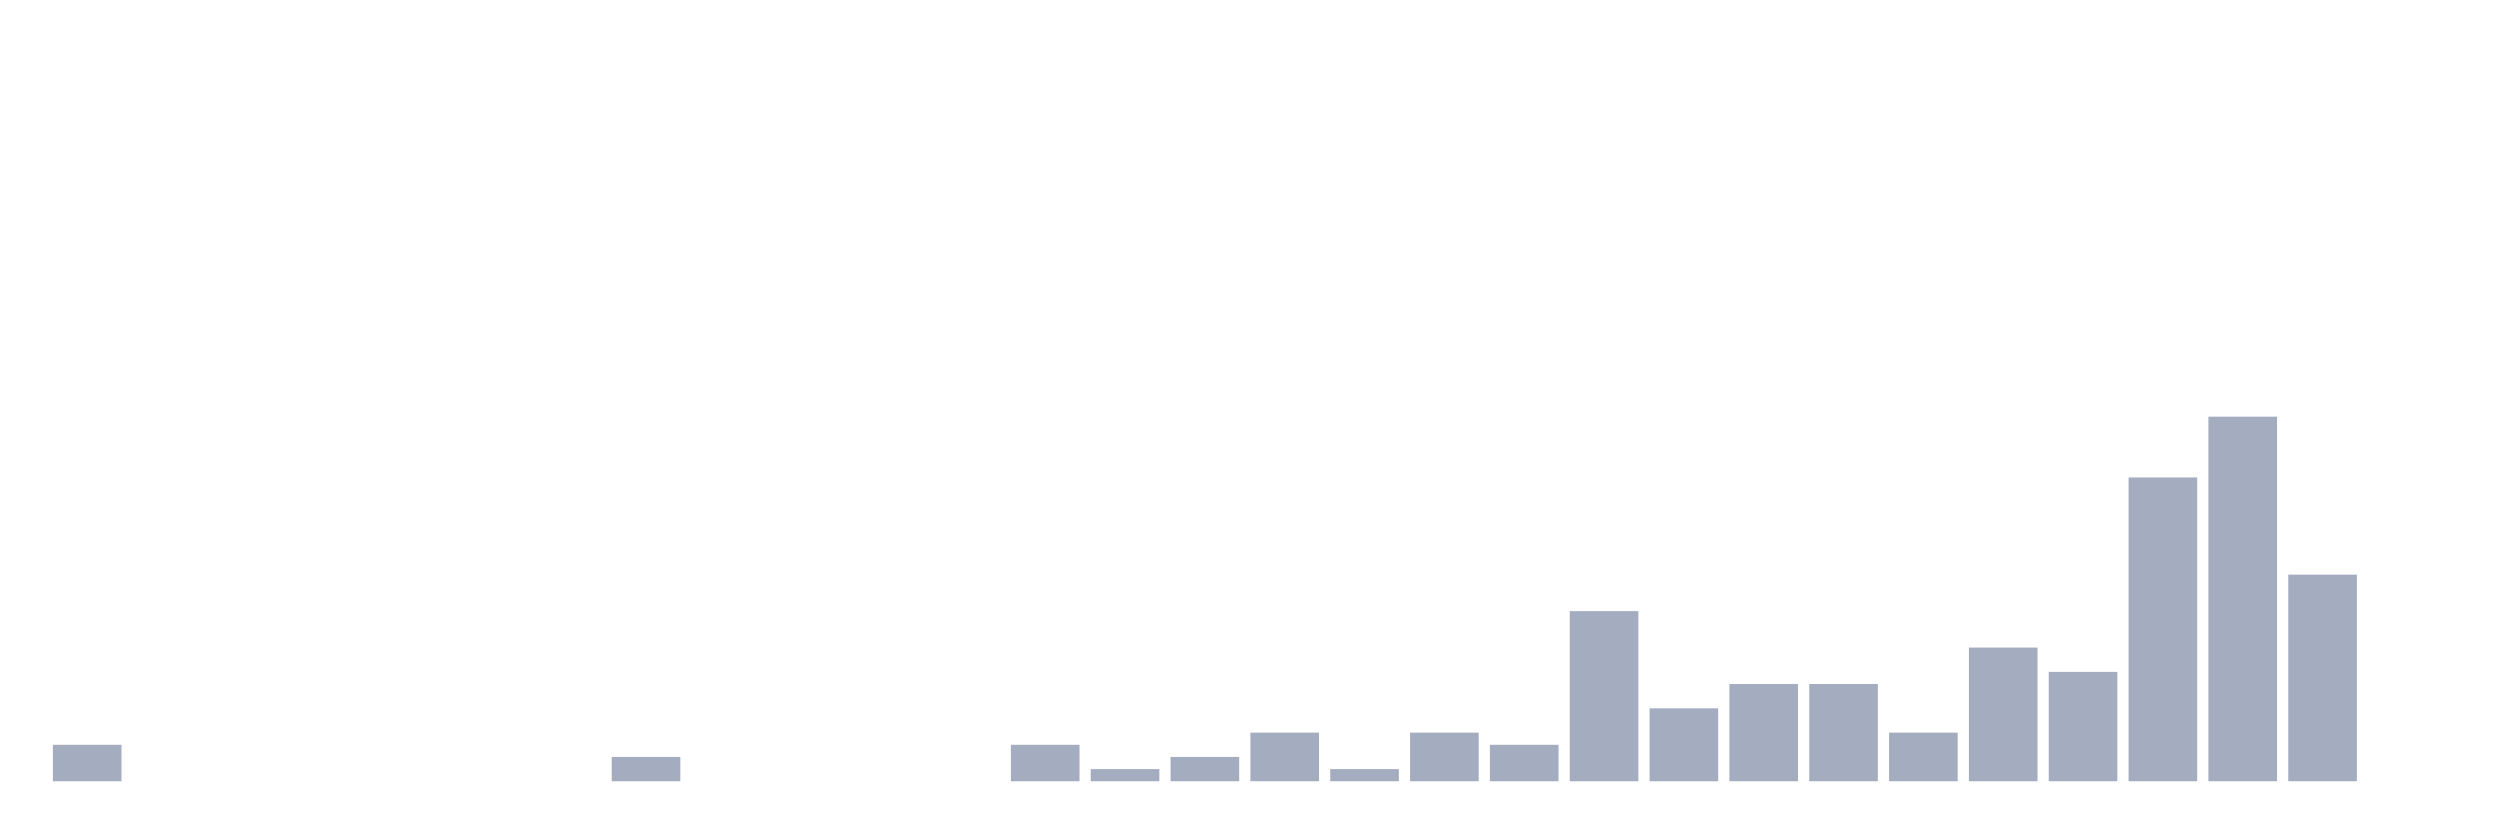
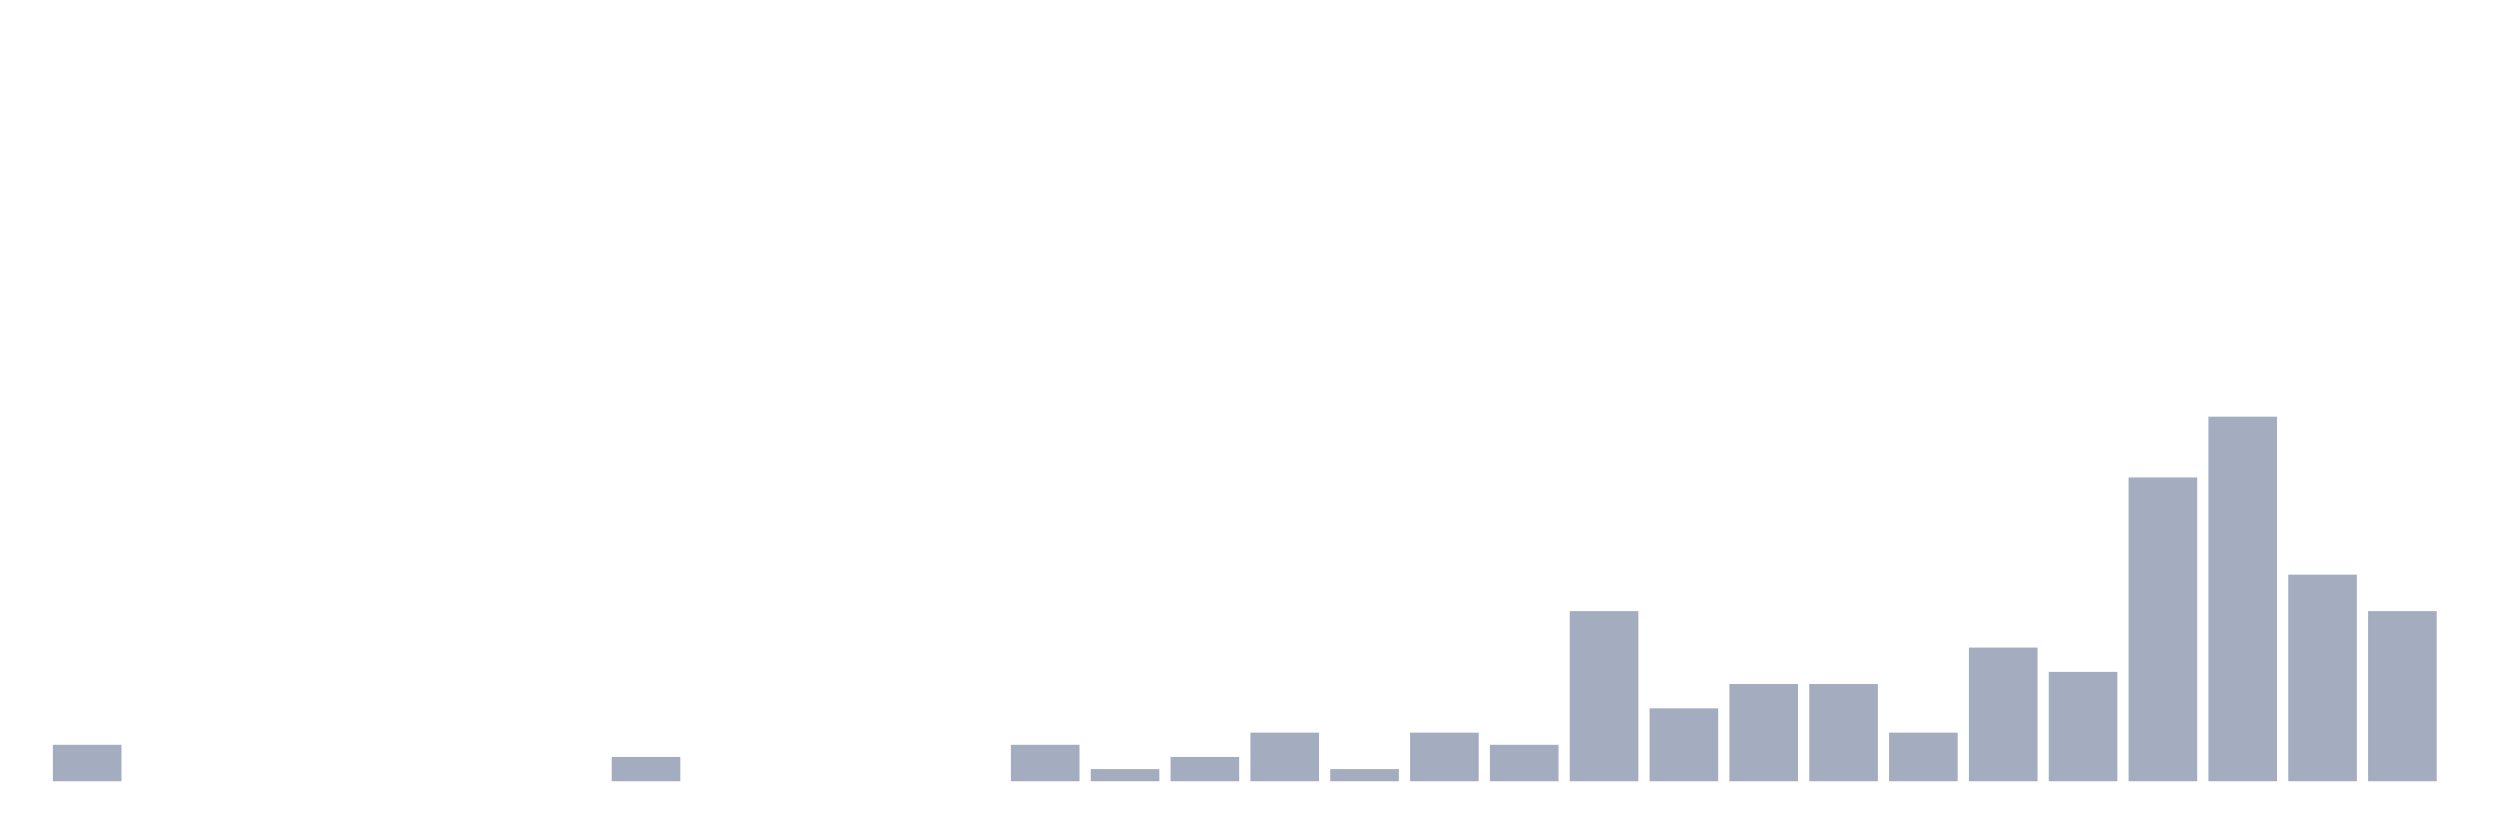
<svg xmlns="http://www.w3.org/2000/svg" viewBox="0 0 480 160">
  <g transform="translate(10,10)">
    <rect class="bar" x="0.153" width="13.175" y="133" height="7" fill="rgb(164,173,192)" />
    <rect class="bar" x="15.482" width="13.175" y="140" height="0" fill="rgb(164,173,192)" />
    <rect class="bar" x="30.81" width="13.175" y="140" height="0" fill="rgb(164,173,192)" />
    <rect class="bar" x="46.138" width="13.175" y="140" height="0" fill="rgb(164,173,192)" />
    <rect class="bar" x="61.466" width="13.175" y="140" height="0" fill="rgb(164,173,192)" />
    <rect class="bar" x="76.794" width="13.175" y="140" height="0" fill="rgb(164,173,192)" />
    <rect class="bar" x="92.123" width="13.175" y="140" height="0" fill="rgb(164,173,192)" />
    <rect class="bar" x="107.451" width="13.175" y="135.333" height="4.667" fill="rgb(164,173,192)" />
    <rect class="bar" x="122.779" width="13.175" y="140" height="0" fill="rgb(164,173,192)" />
    <rect class="bar" x="138.107" width="13.175" y="140" height="0" fill="rgb(164,173,192)" />
    <rect class="bar" x="153.436" width="13.175" y="140" height="0" fill="rgb(164,173,192)" />
    <rect class="bar" x="168.764" width="13.175" y="140" height="0" fill="rgb(164,173,192)" />
    <rect class="bar" x="184.092" width="13.175" y="133" height="7" fill="rgb(164,173,192)" />
    <rect class="bar" x="199.42" width="13.175" y="137.667" height="2.333" fill="rgb(164,173,192)" />
    <rect class="bar" x="214.748" width="13.175" y="135.333" height="4.667" fill="rgb(164,173,192)" />
    <rect class="bar" x="230.077" width="13.175" y="130.667" height="9.333" fill="rgb(164,173,192)" />
    <rect class="bar" x="245.405" width="13.175" y="137.667" height="2.333" fill="rgb(164,173,192)" />
    <rect class="bar" x="260.733" width="13.175" y="130.667" height="9.333" fill="rgb(164,173,192)" />
    <rect class="bar" x="276.061" width="13.175" y="133" height="7" fill="rgb(164,173,192)" />
    <rect class="bar" x="291.39" width="13.175" y="107.333" height="32.667" fill="rgb(164,173,192)" />
    <rect class="bar" x="306.718" width="13.175" y="126" height="14" fill="rgb(164,173,192)" />
    <rect class="bar" x="322.046" width="13.175" y="121.333" height="18.667" fill="rgb(164,173,192)" />
    <rect class="bar" x="337.374" width="13.175" y="121.333" height="18.667" fill="rgb(164,173,192)" />
    <rect class="bar" x="352.702" width="13.175" y="130.667" height="9.333" fill="rgb(164,173,192)" />
    <rect class="bar" x="368.031" width="13.175" y="114.333" height="25.667" fill="rgb(164,173,192)" />
    <rect class="bar" x="383.359" width="13.175" y="119" height="21" fill="rgb(164,173,192)" />
    <rect class="bar" x="398.687" width="13.175" y="81.667" height="58.333" fill="rgb(164,173,192)" />
    <rect class="bar" x="414.015" width="13.175" y="70" height="70" fill="rgb(164,173,192)" />
    <rect class="bar" x="429.344" width="13.175" y="100.333" height="39.667" fill="rgb(164,173,192)" />
-     <rect class="bar" x="444.672" width="13.175" y="140" height="0" fill="rgb(164,173,192)" />
+     <rect class="bar" x="444.672" width="13.175" y="107.333" height="32.667" fill="rgb(164,173,192)" />
  </g>
</svg>
